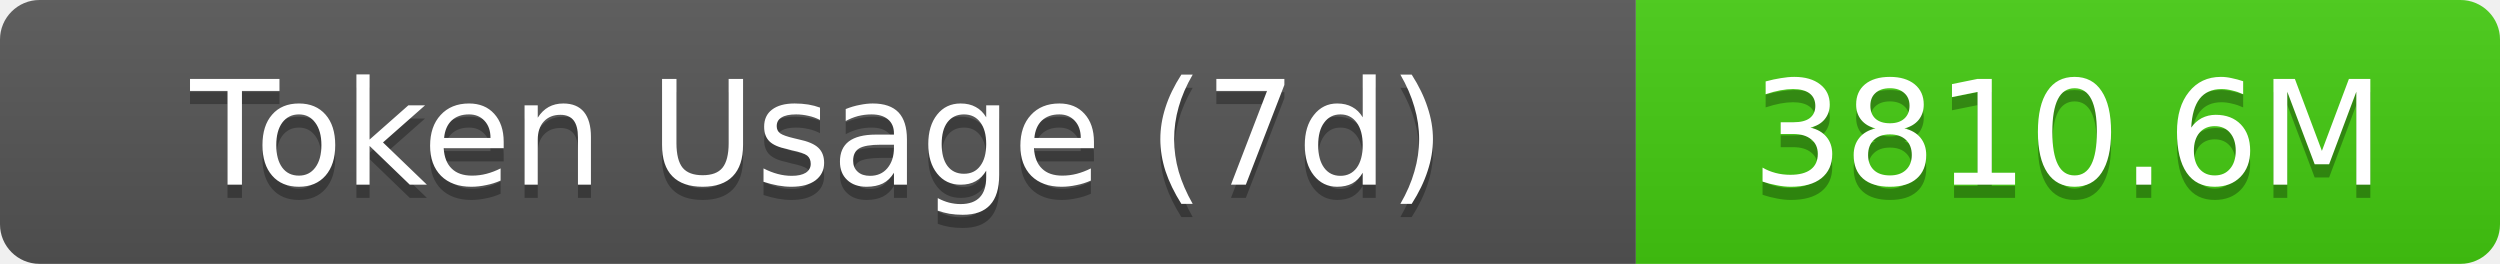
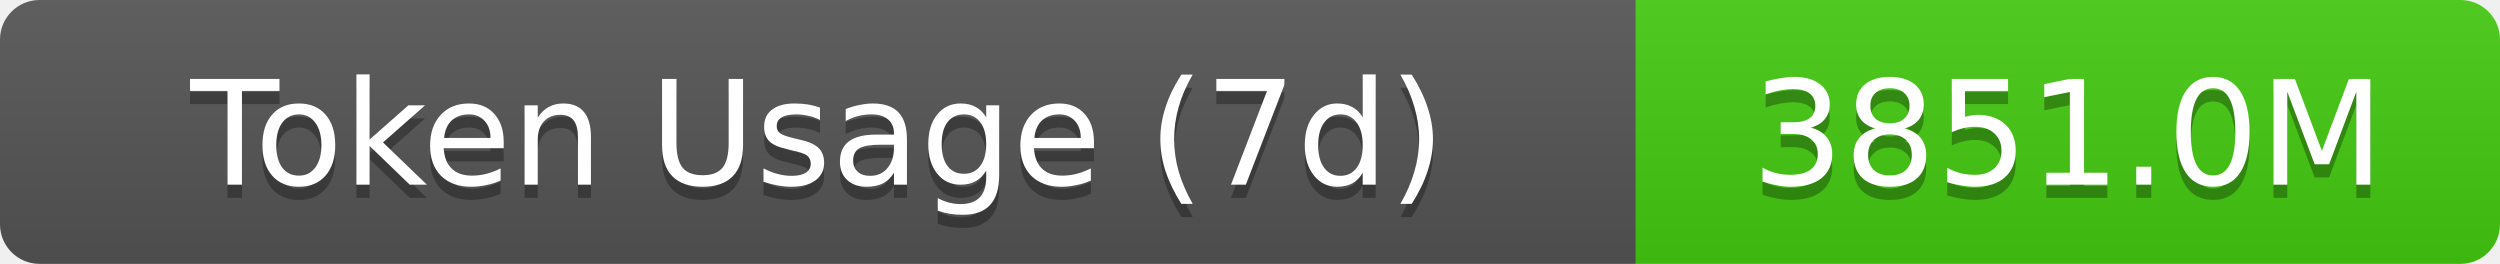
- <svg xmlns="http://www.w3.org/2000/svg" width="189.5" height="20" role="img" aria-label="Token Usage (7d): 3810.6M">
+ <svg xmlns="http://www.w3.org/2000/svg" width="189.5" height="20" role="img" aria-label="Token Usage (7d): 3851.0M">
  <linearGradient id="s" x2="0" y2="100%">
    <stop offset="0" stop-color="#bbb" stop-opacity=".1" />
    <stop offset="1" stop-opacity=".1" />
  </linearGradient>
  <clipPath id="r">
    <rect width="189.5" height="20" rx="3" fill="#fff" />
  </clipPath>
  <g clip-path="url(#r)">
    <rect width="124" height="20" fill="#555" />
    <rect x="124" width="65.5" height="20" fill="#4c1" />
    <rect width="189.5" height="20" fill="url(#s)" />
  </g>
  <g fill="#fff" text-anchor="middle" font-family="Verdana,Geneva,DejaVu Sans,sans-serif" text-rendering="geometricPrecision" font-size="11">
    <text aria-hidden="true" x="62" y="15" fill="#010101" fill-opacity=".3">Token Usage (7d)</text>
    <text x="62" y="14">Token Usage (7d)</text>
-     <text aria-hidden="true" x="156.75" y="15" fill="#010101" fill-opacity=".3">3810.6M</text>
-     <text x="156.75" y="14">3810.6M</text>
+     <text aria-hidden="true" x="156.75" y="15" fill="#010101" fill-opacity=".3">3851.0M</text>
+     <text x="156.75" y="14">3851.0M</text>
  </g>
</svg>
